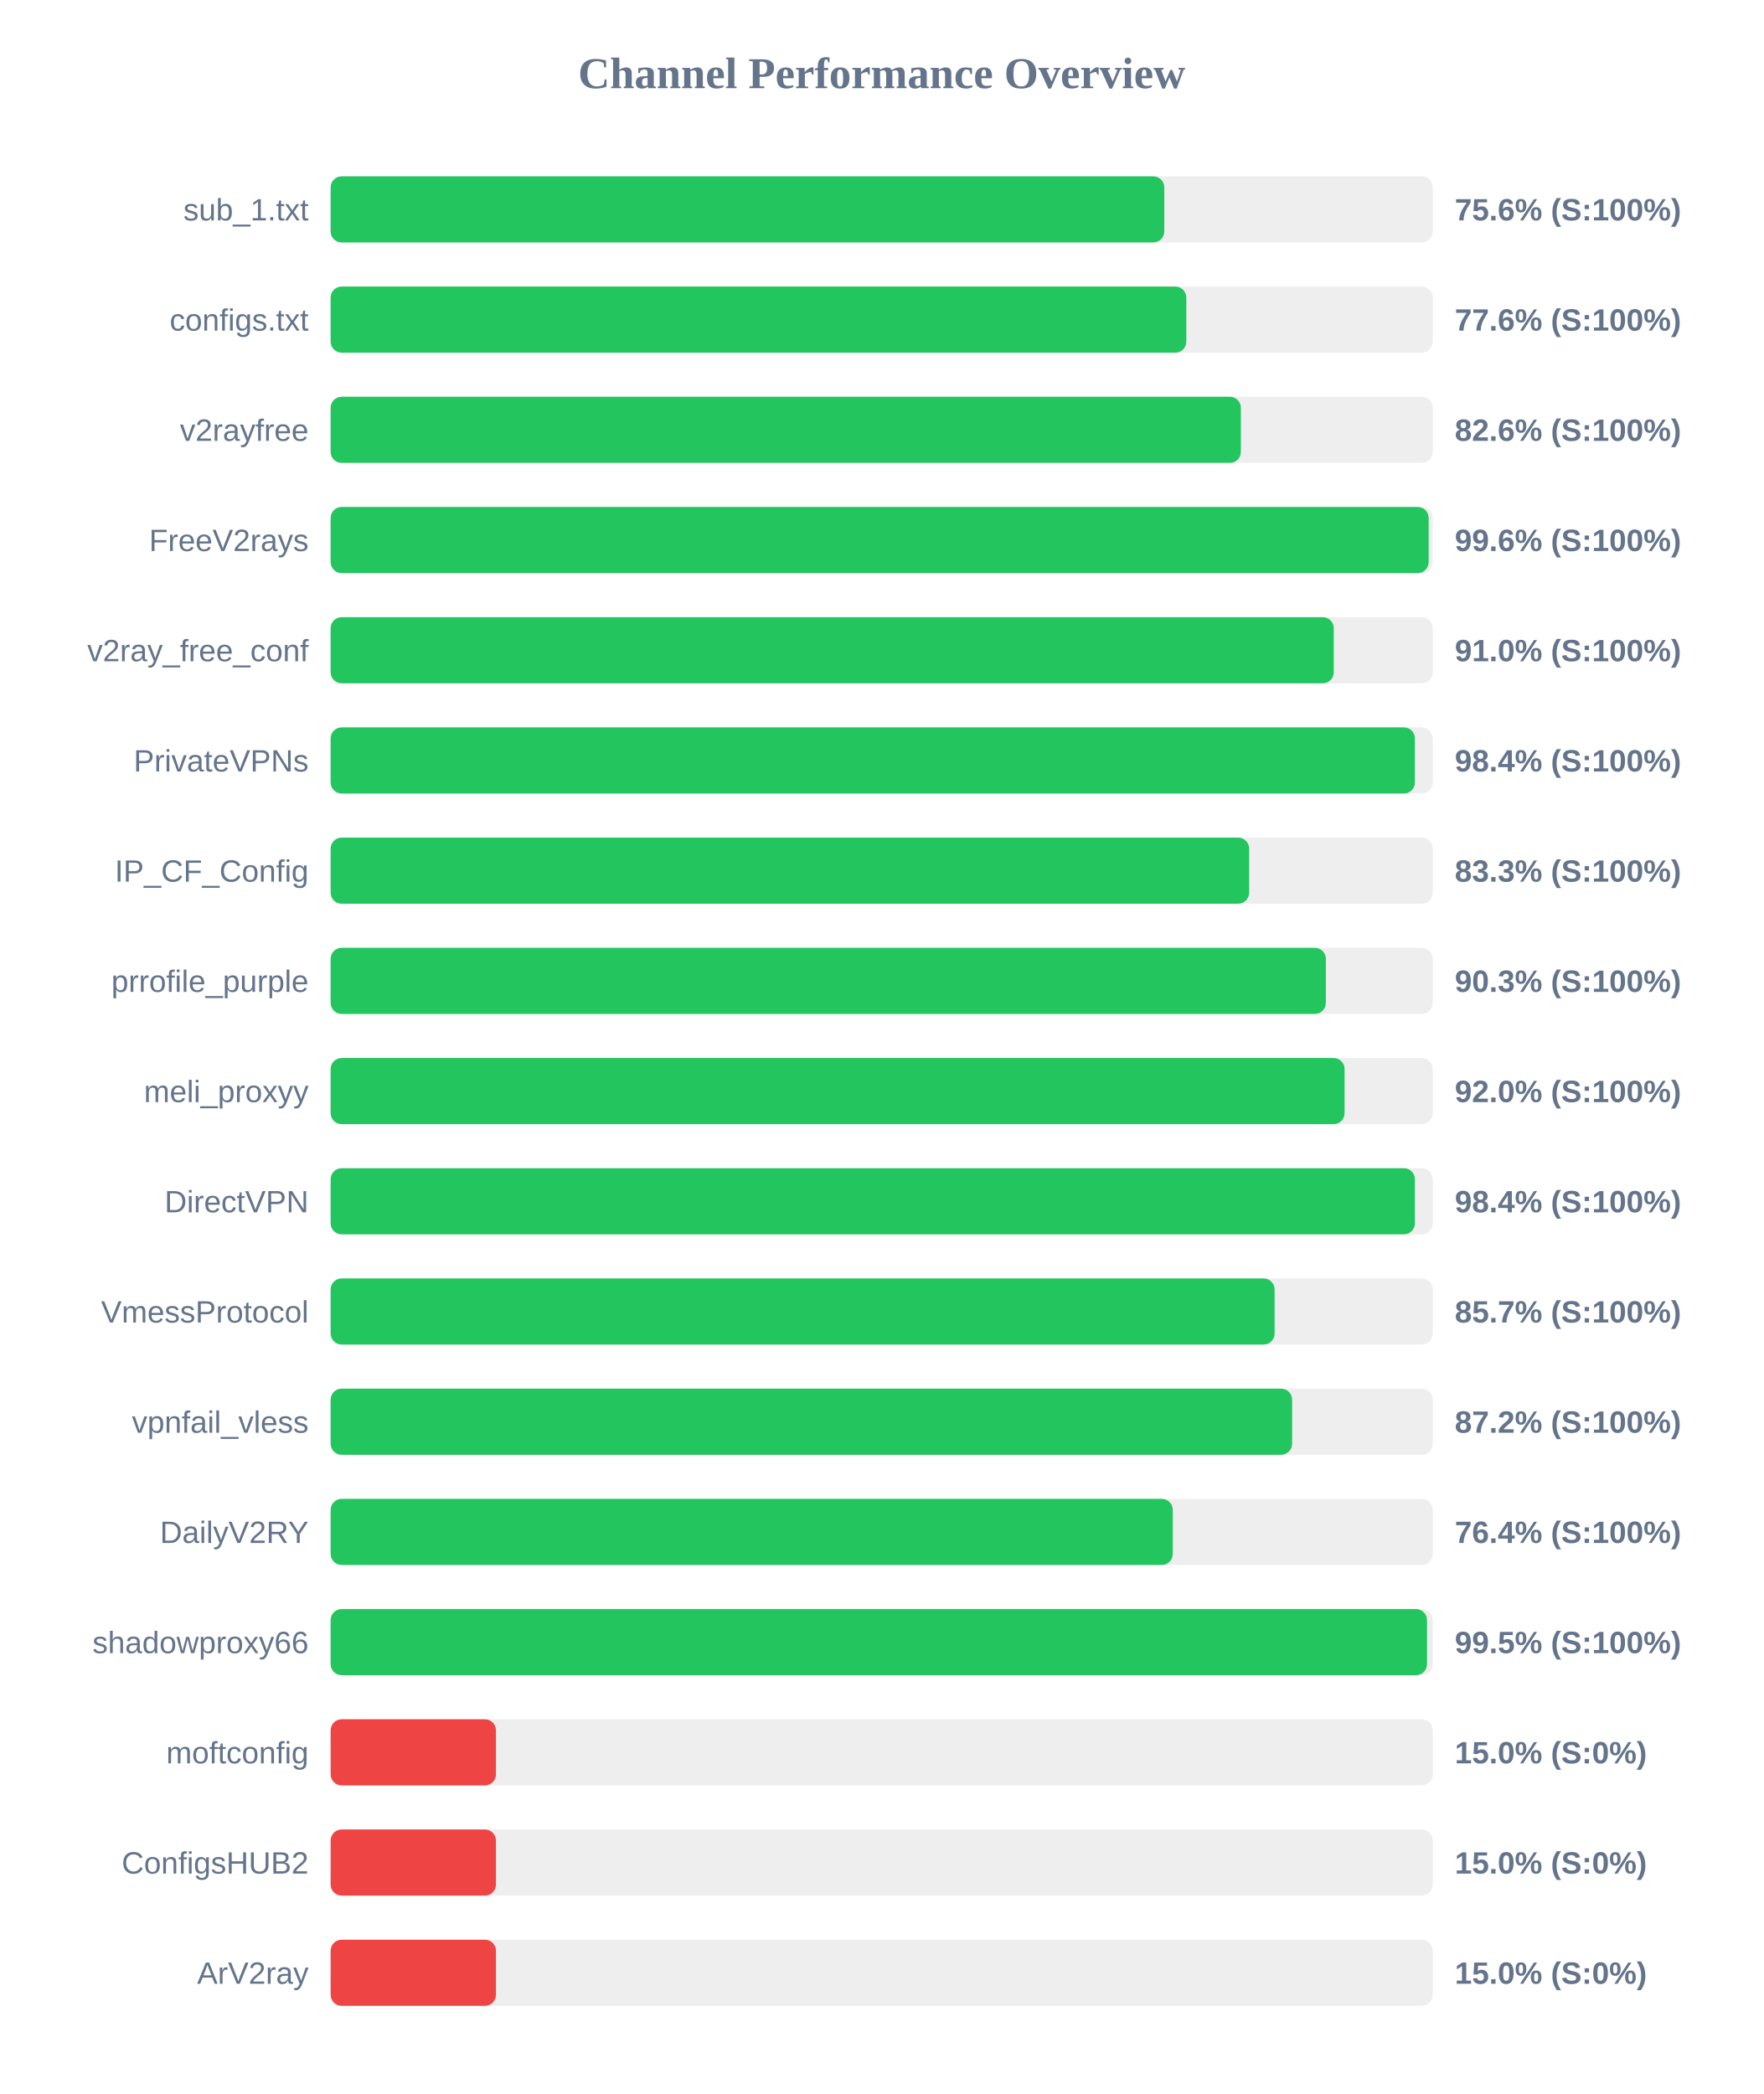
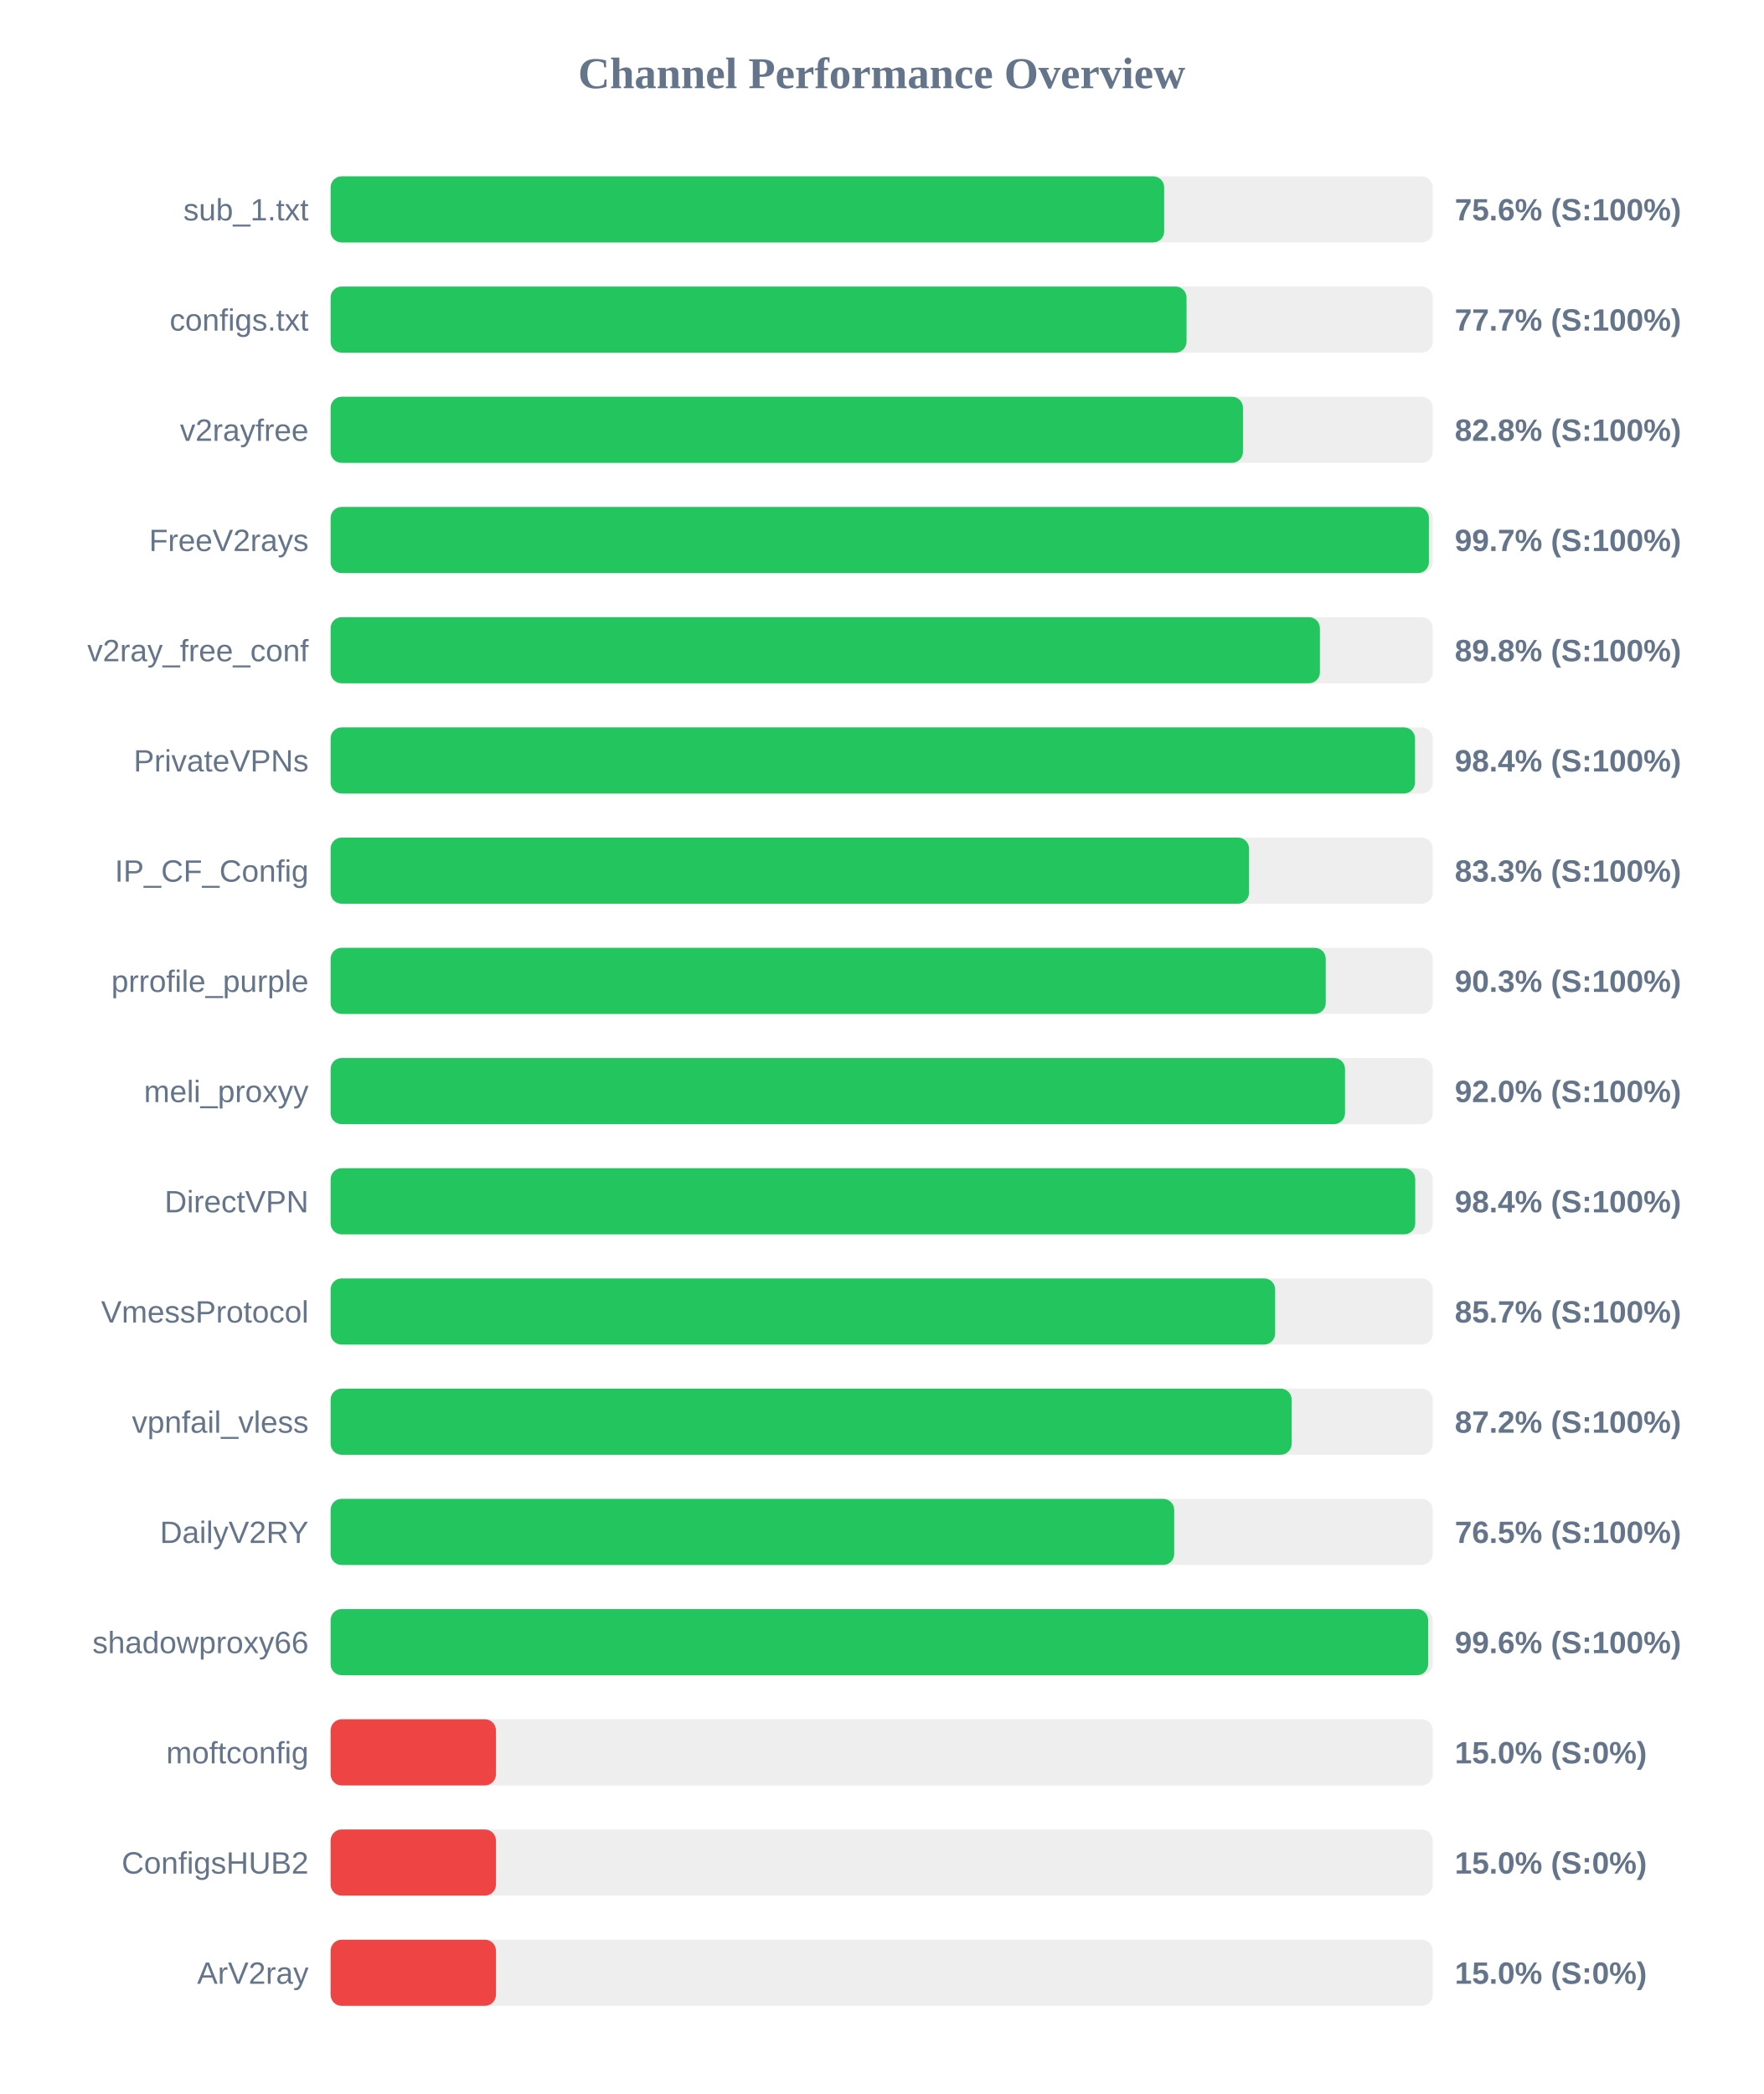
<svg xmlns="http://www.w3.org/2000/svg" width="800" height="950" version="1.1">
  <style>
        .row { font: 14px Arial; fill: #64748b; }
        .score { font: bold 14px Arial; fill: #64748b; }
    </style>
  <text x="400" y="40" text-anchor="middle" font-size="20px" font-weight="bold" fill="#64748b">Channel Performance Overview</text>
  <rect x="150" y="80" width="500" height="30" fill="#eee" rx="5" />
-   <rect x="150" y="80" width="378.2" height="30" fill="#22c55e" rx="5" />
+   <rect x="150" y="80" width="378.15" height="30" fill="#22c55e" rx="5" />
  <text x="140" y="100" text-anchor="end" class="row">sub_1.txt</text>
  <text x="660" y="100" text-anchor="start" class="score">75.6% (S:100%)</text>
  <rect x="150" y="130" width="500" height="30" fill="#eee" rx="5" />
-   <rect x="150" y="130" width="388.2" height="30" fill="#22c55e" rx="5" />
+   <rect x="150" y="130" width="388.3" height="30" fill="#22c55e" rx="5" />
  <text x="140" y="150" text-anchor="end" class="row">configs.txt</text>
-   <text x="660" y="150" text-anchor="start" class="score">77.6% (S:100%)</text>
+   <text x="660" y="150" text-anchor="start" class="score">77.7% (S:100%)</text>
  <rect x="150" y="180" width="500" height="30" fill="#eee" rx="5" />
-   <rect x="150" y="180" width="412.95" height="30" fill="#22c55e" rx="5" />
+   <rect x="150" y="180" width="413.9" height="30" fill="#22c55e" rx="5" />
  <text x="140" y="200" text-anchor="end" class="row">v2rayfree</text>
-   <text x="660" y="200" text-anchor="start" class="score">82.6% (S:100%)</text>
+   <text x="660" y="200" text-anchor="start" class="score">82.8% (S:100%)</text>
  <rect x="150" y="230" width="500" height="30" fill="#eee" rx="5" />
-   <rect x="150" y="230" width="498.15" height="30" fill="#22c55e" rx="5" />
+   <rect x="150" y="230" width="498.25" height="30" fill="#22c55e" rx="5" />
  <text x="140" y="250" text-anchor="end" class="row">FreeV2rays</text>
-   <text x="660" y="250" text-anchor="start" class="score">99.6% (S:100%)</text>
+   <text x="660" y="250" text-anchor="start" class="score">99.7% (S:100%)</text>
  <rect x="150" y="280" width="500" height="30" fill="#eee" rx="5" />
-   <rect x="150" y="280" width="455.1" height="30" fill="#22c55e" rx="5" />
+   <rect x="150" y="280" width="448.8" height="30" fill="#22c55e" rx="5" />
  <text x="140" y="300" text-anchor="end" class="row">v2ray_free_conf</text>
-   <text x="660" y="300" text-anchor="start" class="score">91.0% (S:100%)</text>
+   <text x="660" y="300" text-anchor="start" class="score">89.8% (S:100%)</text>
  <rect x="150" y="330" width="500" height="30" fill="#eee" rx="5" />
-   <rect x="150" y="330" width="491.9" height="30" fill="#22c55e" rx="5" />
+   <rect x="150" y="330" width="491.95" height="30" fill="#22c55e" rx="5" />
  <text x="140" y="350" text-anchor="end" class="row">PrivateVPNs</text>
  <text x="660" y="350" text-anchor="start" class="score">98.4% (S:100%)</text>
  <rect x="150" y="380" width="500" height="30" fill="#eee" rx="5" />
-   <rect x="150" y="380" width="416.7" height="30" fill="#22c55e" rx="5" />
+   <rect x="150" y="380" width="416.65" height="30" fill="#22c55e" rx="5" />
  <text x="140" y="400" text-anchor="end" class="row">IP_CF_Config</text>
  <text x="660" y="400" text-anchor="start" class="score">83.3% (S:100%)</text>
  <rect x="150" y="430" width="500" height="30" fill="#eee" rx="5" />
-   <rect x="150" y="430" width="451.5" height="30" fill="#22c55e" rx="5" />
+   <rect x="150" y="430" width="451.45" height="30" fill="#22c55e" rx="5" />
  <text x="140" y="450" text-anchor="end" class="row">prrofile_purple</text>
  <text x="660" y="450" text-anchor="start" class="score">90.3% (S:100%)</text>
  <rect x="150" y="480" width="500" height="30" fill="#eee" rx="5" />
-   <rect x="150" y="480" width="460.0" height="30" fill="#22c55e" rx="5" />
+   <rect x="150" y="480" width="460.2" height="30" fill="#22c55e" rx="5" />
  <text x="140" y="500" text-anchor="end" class="row">meli_proxyy</text>
  <text x="660" y="500" text-anchor="start" class="score">92.0% (S:100%)</text>
  <rect x="150" y="530" width="500" height="30" fill="#eee" rx="5" />
-   <rect x="150" y="530" width="491.9" height="30" fill="#22c55e" rx="5" />
+   <rect x="150" y="530" width="492.05" height="30" fill="#22c55e" rx="5" />
  <text x="140" y="550" text-anchor="end" class="row">DirectVPN</text>
  <text x="660" y="550" text-anchor="start" class="score">98.4% (S:100%)</text>
  <rect x="150" y="580" width="500" height="30" fill="#eee" rx="5" />
-   <rect x="150" y="580" width="428.25" height="30" fill="#22c55e" rx="5" />
+   <rect x="150" y="580" width="428.5" height="30" fill="#22c55e" rx="5" />
  <text x="140" y="600" text-anchor="end" class="row">VmessProtocol</text>
  <text x="660" y="600" text-anchor="start" class="score">85.7% (S:100%)</text>
  <rect x="150" y="630" width="500" height="30" fill="#eee" rx="5" />
-   <rect x="150" y="630" width="436.2" height="30" fill="#22c55e" rx="5" />
+   <rect x="150" y="630" width="436.0" height="30" fill="#22c55e" rx="5" />
  <text x="140" y="650" text-anchor="end" class="row">vpnfail_vless</text>
  <text x="660" y="650" text-anchor="start" class="score">87.2% (S:100%)</text>
  <rect x="150" y="680" width="500" height="30" fill="#eee" rx="5" />
-   <rect x="150" y="680" width="382.05" height="30" fill="#22c55e" rx="5" />
+   <rect x="150" y="680" width="382.7" height="30" fill="#22c55e" rx="5" />
  <text x="140" y="700" text-anchor="end" class="row">DailyV2RY</text>
-   <text x="660" y="700" text-anchor="start" class="score">76.4% (S:100%)</text>
+   <text x="660" y="700" text-anchor="start" class="score">76.5% (S:100%)</text>
  <rect x="150" y="730" width="500" height="30" fill="#eee" rx="5" />
-   <rect x="150" y="730" width="497.4" height="30" fill="#22c55e" rx="5" />
+   <rect x="150" y="730" width="497.9" height="30" fill="#22c55e" rx="5" />
  <text x="140" y="750" text-anchor="end" class="row">shadowproxy66</text>
-   <text x="660" y="750" text-anchor="start" class="score">99.5% (S:100%)</text>
+   <text x="660" y="750" text-anchor="start" class="score">99.6% (S:100%)</text>
  <rect x="150" y="780" width="500" height="30" fill="#eee" rx="5" />
  <rect x="150" y="780" width="75.0" height="30" fill="#ef4444" rx="5" />
  <text x="140" y="800" text-anchor="end" class="row">moftconfig</text>
  <text x="660" y="800" text-anchor="start" class="score">15.0% (S:0%)</text>
  <rect x="150" y="830" width="500" height="30" fill="#eee" rx="5" />
  <rect x="150" y="830" width="75.0" height="30" fill="#ef4444" rx="5" />
  <text x="140" y="850" text-anchor="end" class="row">ConfigsHUB2</text>
  <text x="660" y="850" text-anchor="start" class="score">15.0% (S:0%)</text>
  <rect x="150" y="880" width="500" height="30" fill="#eee" rx="5" />
  <rect x="150" y="880" width="75.0" height="30" fill="#ef4444" rx="5" />
  <text x="140" y="900" text-anchor="end" class="row">ArV2ray</text>
  <text x="660" y="900" text-anchor="start" class="score">15.0% (S:0%)</text>
</svg>
